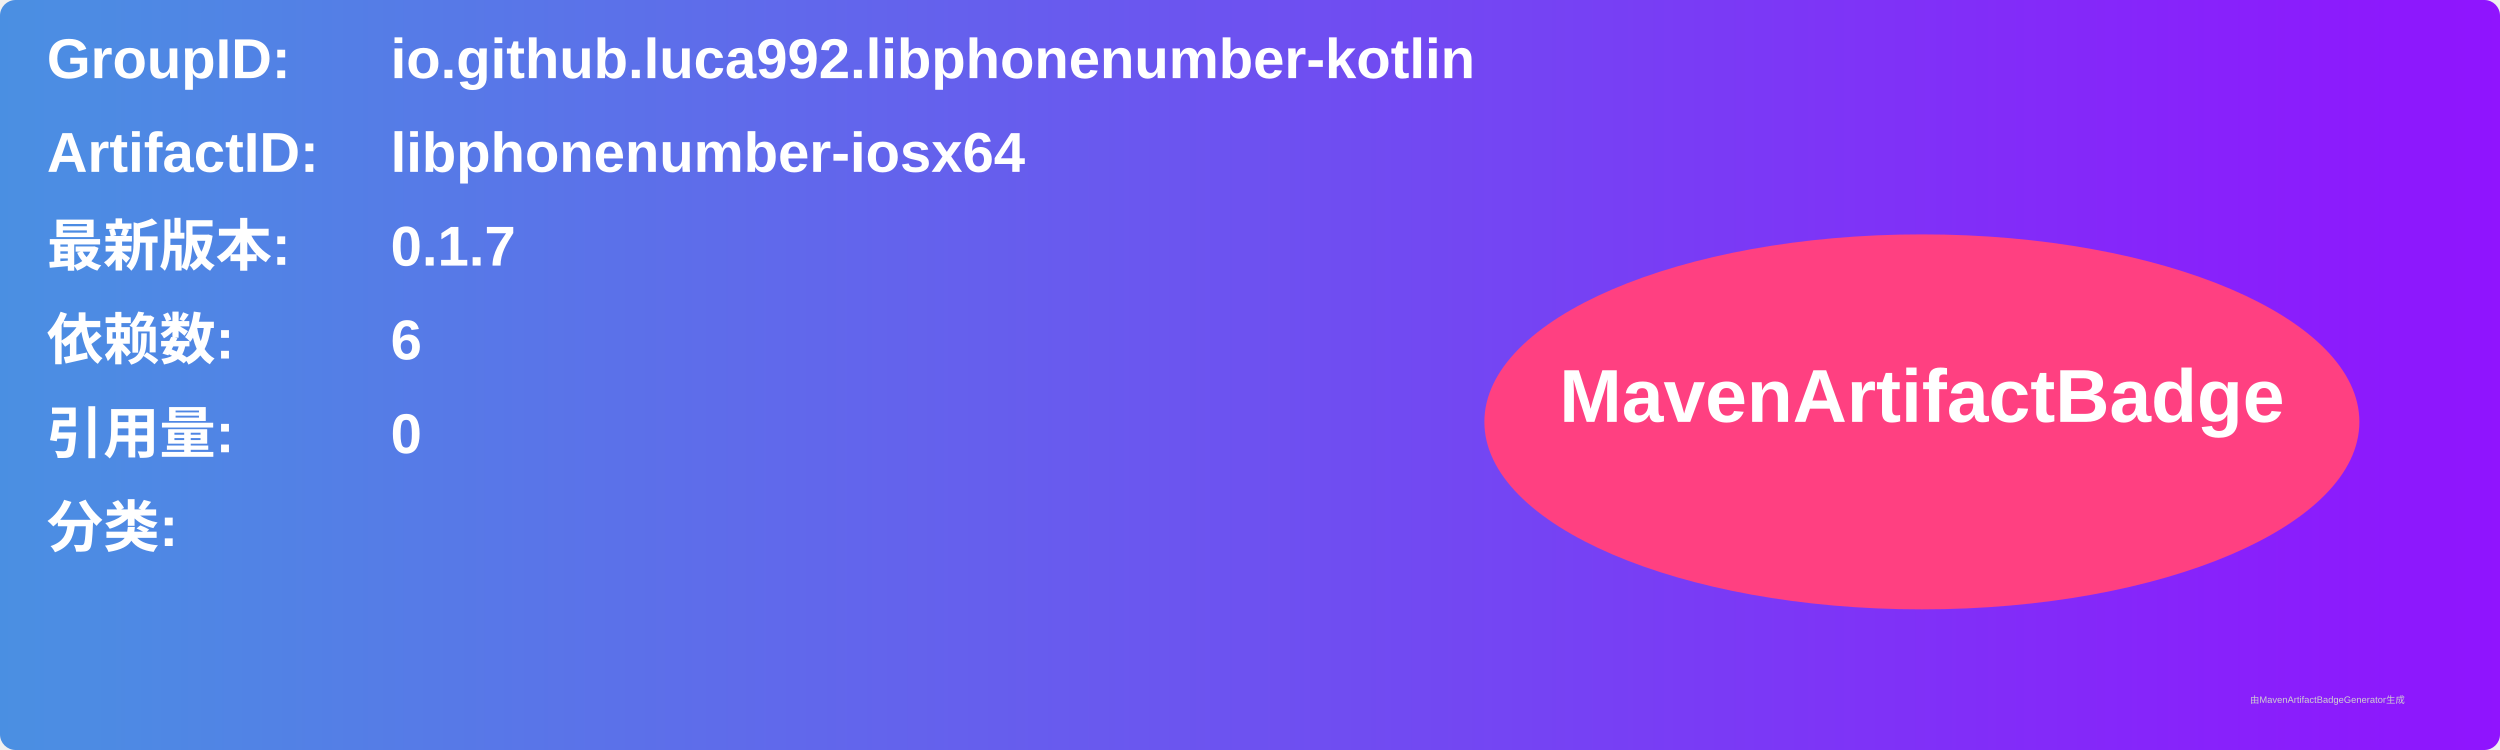
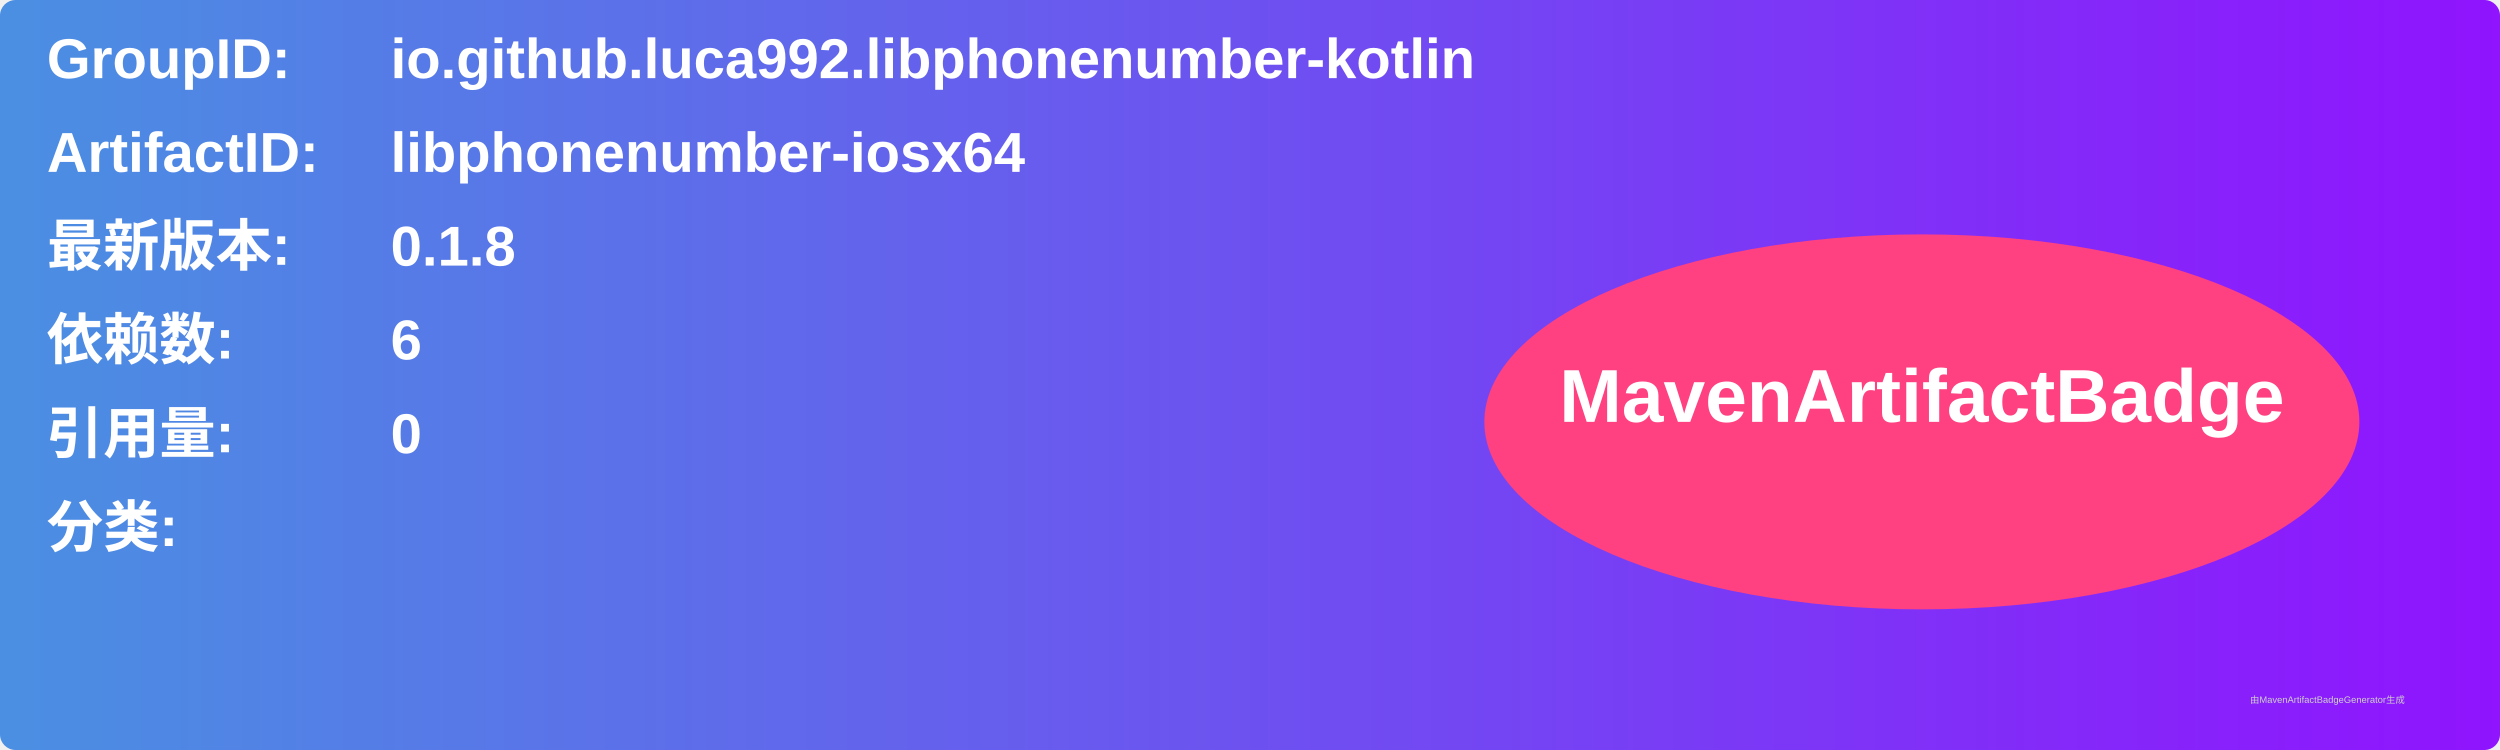
<svg xmlns="http://www.w3.org/2000/svg" width="800" height="240" viewBox="0 0 800 240">
  <linearGradient id="grad" x1="0%" y1="0%" x2="100%" y2="0%">
    <stop offset="0%" stop-color="#4a90e2" />
    <stop offset="100%" stop-color="#9013fe" />
  </linearGradient>
  <rect width="100%" height="100%" rx="5" ry="5" fill="url(#grad)" />
  <g transform="translate(15, 15)">
    <text x="0" y="10" font-family="Arial" font-size="18" fill="white" font-weight="bold" width="260">GroupID:</text>
    <text x="110" y="10" font-family="Arial" font-size="18" fill="white" font-weight="bold" width="460">io.github.luca992.libphonenumber-kotlin</text>
    <text x="0" y="40" font-family="Arial" font-size="18" fill="white" font-weight="bold" width="260">ArtifactID:</text>
    <text x="110" y="40" font-family="Arial" font-size="18" fill="white" font-weight="bold" width="460">libphonenumber-iosx64</text>
    <text x="0" y="70" font-family="Arial" font-size="18" fill="white" font-weight="bold">最新版本:</text>
    <text x="110" y="70" font-family="Arial" font-size="18" fill="white" font-weight="bold">
-       <tspan font-weight="bold">0.1.7</tspan>
+       <tspan font-weight="bold">0.1.8</tspan>
    </text>
    <text x="0" y="100" font-family="Arial" font-size="18" fill="white" font-weight="bold">依赖数: </text>
    <text x="110" y="100" font-family="Arial" font-size="18" fill="white">
      <tspan font-weight="bold">6</tspan>
    </text>
    <text x="0" y="130" font-family="Arial" font-size="18" fill="white" font-weight="bold">引用量: </text>
    <text x="110" y="130" font-family="Arial" font-size="18" fill="white">
      <tspan font-weight="bold">0</tspan>
    </text>
    <text x="0" y="160" font-family="Arial" font-size="18" fill="white" font-weight="bold">分类:</text>
    <text x="10" y="190" font-family="Arial" font-size="10" fill="white">
      <tspan font-weight="bold" />
    </text>
    <ellipse cx="600" cy="120" rx="140" ry="60" fill="#ff4081" />
    <text x="600" y="120" text-anchor="middle" font-family="Arial" font-size="24" fill="white" font-weight="bold">MavenArtifactBadge</text>
  </g>
  <text x="720" y="225" font-family="Arial" font-size="3" fill="#d0d0d0">由MavenArtifactBadgeGenerator生成</text>
</svg>
